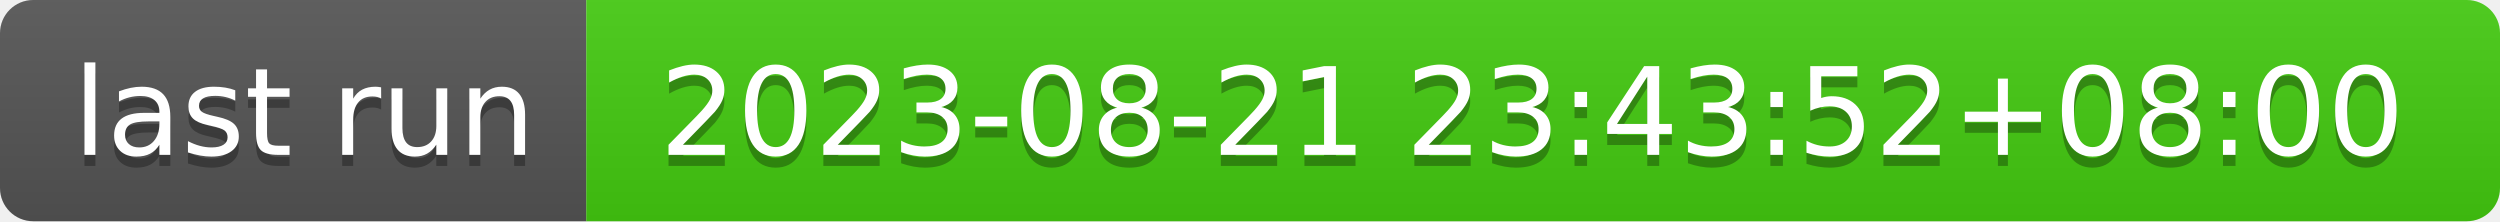
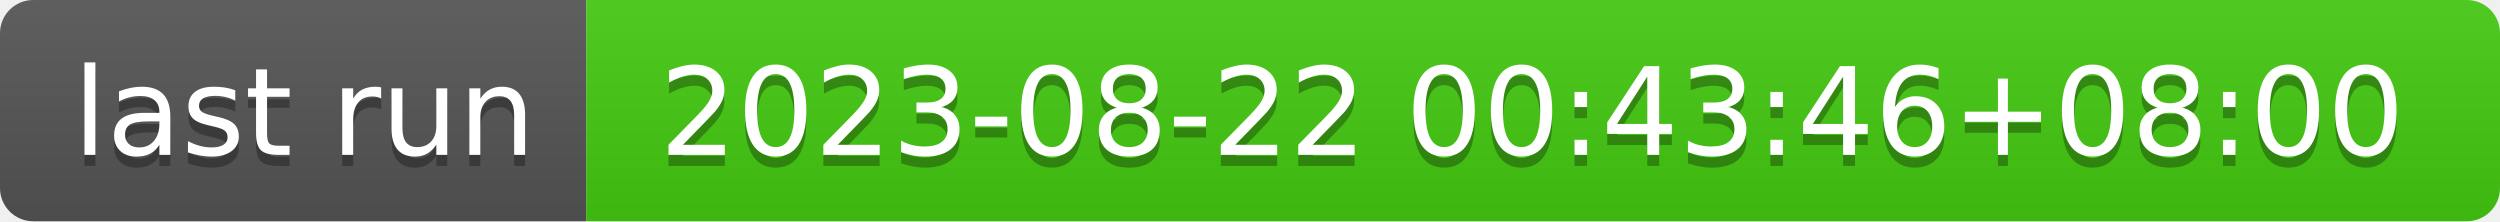
- <svg xmlns="http://www.w3.org/2000/svg" width="226" height="20" role="img" aria-label="last run: 2023-08-21 23:43:52+08:00">
+ <svg xmlns="http://www.w3.org/2000/svg" width="226" height="20" role="img" aria-label="last run: 2023-08-22 00:43:46+08:00">
  <linearGradient id="s" x2="0" y2="100%">
    <stop offset="0" stop-color="#bbb" stop-opacity=".1" />
    <stop offset="1" stop-opacity=".1" />
  </linearGradient>
  <clipPath id="r">
    <rect width="226" height="20" rx="3" fill="#fff" />
  </clipPath>
  <g clip-path="url(#r)">
    <rect width="53" height="20" fill="#555" />
    <rect x="53" width="173" height="20" fill="#4c1" />
    <rect width="226" height="20" fill="url(#s)" />
  </g>
  <g fill="#fff" text-anchor="middle" font-family="Verdana,Geneva,DejaVu Sans,sans-serif" text-rendering="geometricPrecision" font-size="110">
    <text aria-hidden="true" x="275" y="150" fill="#010101" fill-opacity=".3" transform="scale(.1)" textLength="430">last run</text>
    <text x="275" y="140" transform="scale(.1)" fill="#fff" textLength="430">last run</text>
-     <text aria-hidden="true" x="1385" y="150" fill="#010101" fill-opacity=".3" transform="scale(.1)" textLength="1630">2023-08-21 23:43:52+08:00</text>
-     <text x="1385" y="140" transform="scale(.1)" fill="#fff" textLength="1630">2023-08-21 23:43:52+08:00</text>
+     <text aria-hidden="true" x="1385" y="150" fill="#010101" fill-opacity=".3" transform="scale(.1)" textLength="1630">2023-08-22 00:43:46+08:00</text>
+     <text x="1385" y="140" transform="scale(.1)" fill="#fff" textLength="1630">2023-08-22 00:43:46+08:00</text>
  </g>
</svg>
